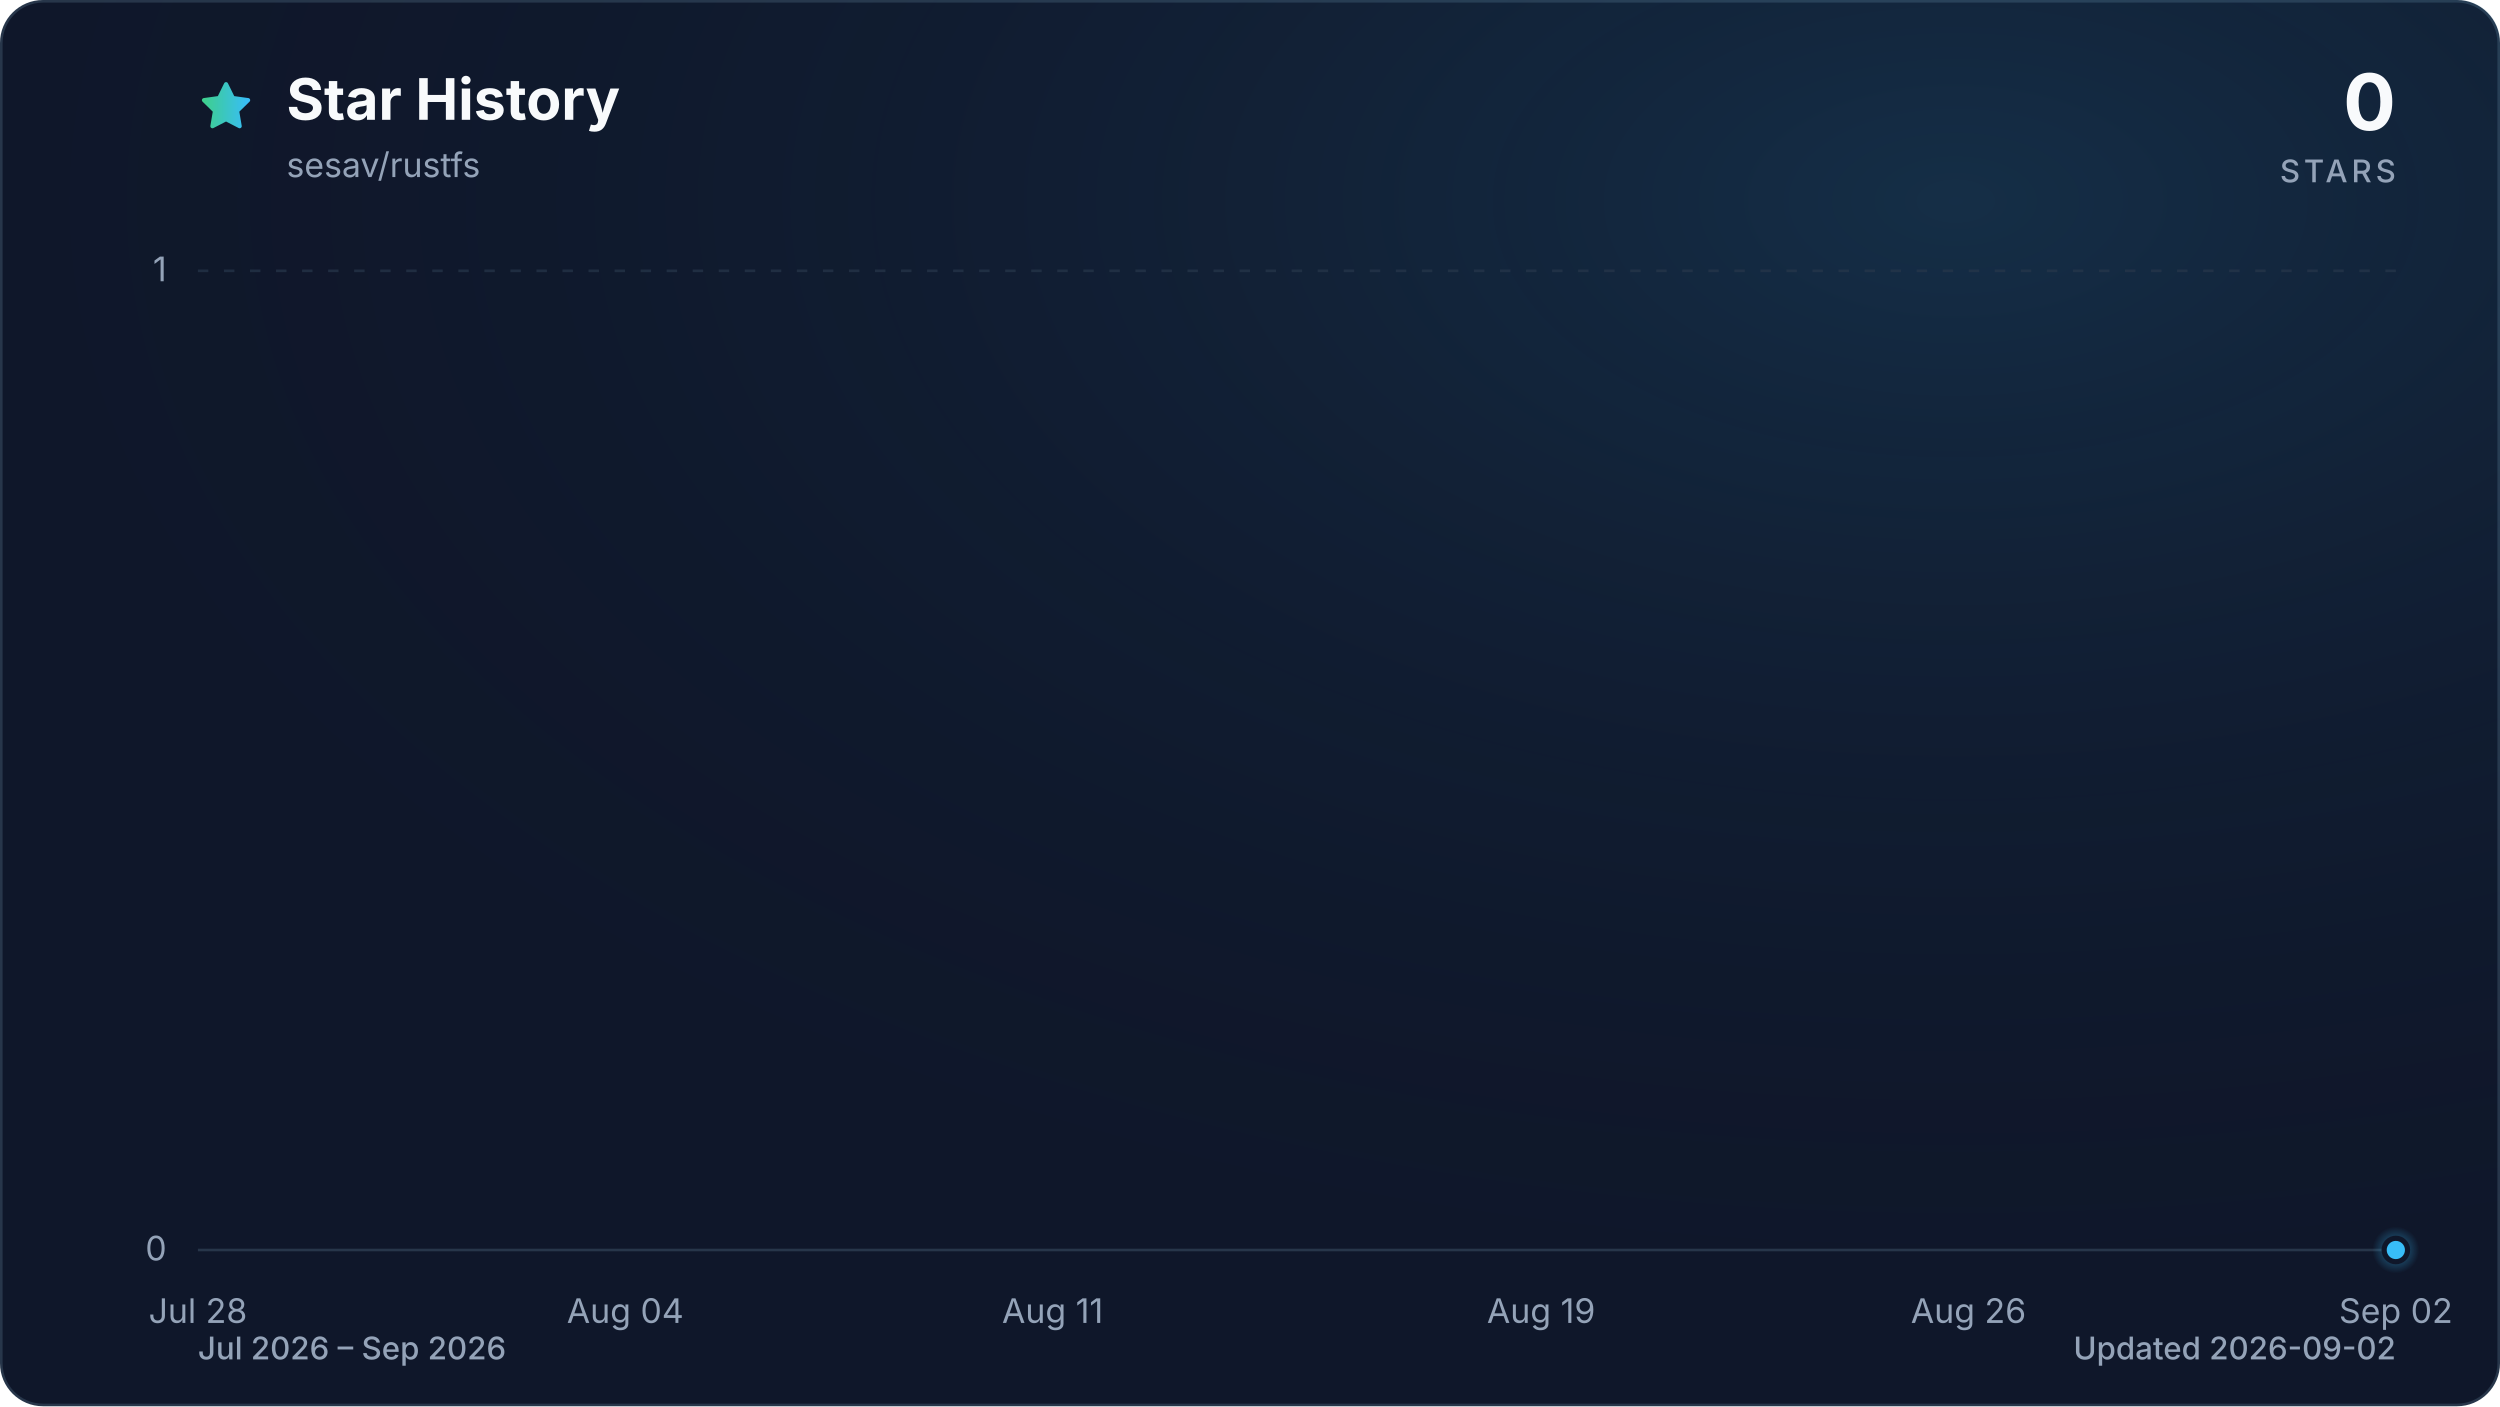
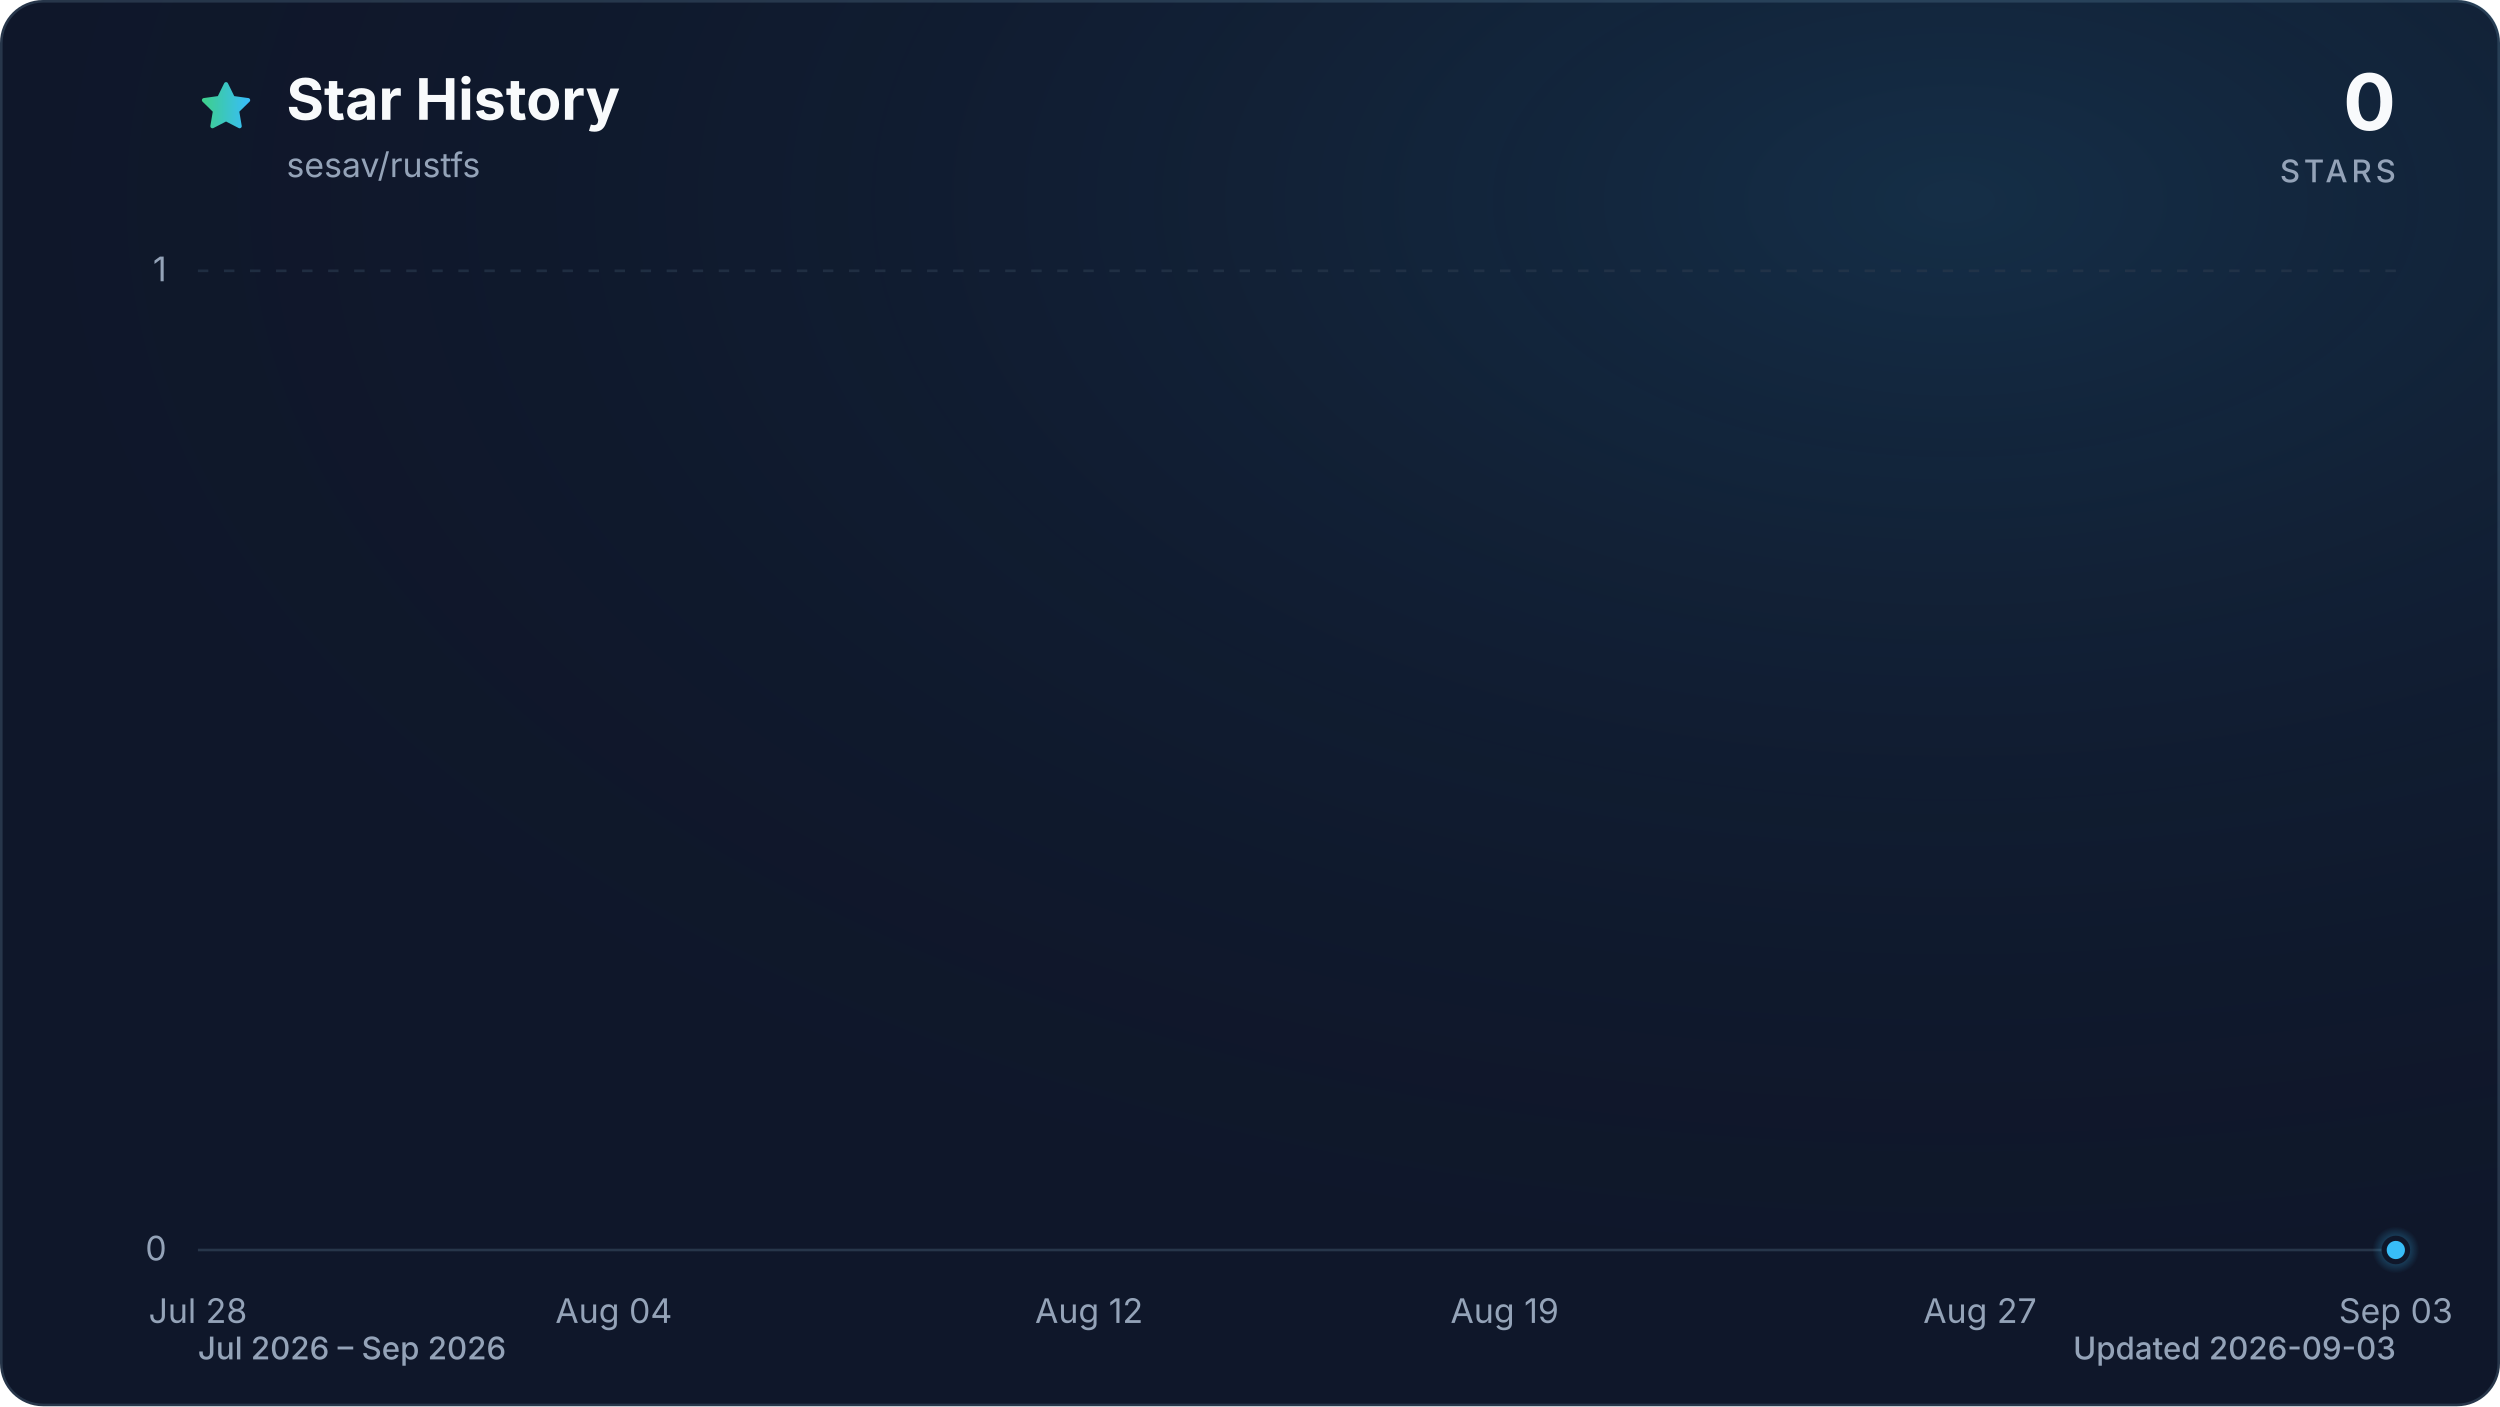
<svg xmlns="http://www.w3.org/2000/svg" viewBox="0 0 960 540" role="img" aria-labelledby="title description" data-style="gradient" data-variant="glow" data-animated="true">
  <defs>
    <linearGradient id="trend" x1="0" y1="0" x2="1" y2="0">
      <stop offset="0%" stop-color="#3ecf8e" />
      <stop offset="100%" stop-color="#38bdf8" />
    </linearGradient>
    <linearGradient id="area" x1="0" y1="0" x2="0" y2="1">
      <stop offset="0%" stop-color="#3ecf8e" stop-opacity="0.30" />
      <stop offset="55%" stop-color="#38bdf8" stop-opacity="0.10" />
      <stop offset="100%" stop-color="#38bdf8" stop-opacity="0.01" />
    </linearGradient>
    <radialGradient id="marker-halo" cx="50%" cy="50%" r="50%">
      <stop offset="0%" stop-color="#38bdf8" stop-opacity="0.55" />
      <stop offset="100%" stop-color="#38bdf8" stop-opacity="0" />
    </radialGradient>
    <radialGradient id="surface-glow" cx="78%" cy="14%" r="80%">
      <stop offset="0%" stop-color="#38bdf8" stop-opacity="0.14" />
      <stop offset="100%" stop-color="#0f172a" stop-opacity="0" />
    </radialGradient>
    <filter id="trend-glow" x="-20%" y="-20%" width="140%" height="140%">
      <feGaussianBlur stdDeviation="7" />
    </filter>
  </defs>
  <style>
.trend-enter{transform-box:fill-box;transform-origin:center;animation:trend-enter 520ms cubic-bezier(0.16,1,0.3,1)}
.marker-enter{transform-box:fill-box;transform-origin:center;animation:marker-enter 320ms cubic-bezier(0.16,1,0.3,1) 200ms both}
.marker-pulse{transform-box:fill-box;transform-origin:center;animation:marker-pulse 2.6s ease-out infinite}
@keyframes trend-enter{from{opacity:.35;transform:translateY(10px)}to{opacity:1;transform:translateY(0)}}
@keyframes marker-enter{from{opacity:0;transform:scale(.4)}to{opacity:1;transform:scale(1)}}
@keyframes marker-pulse{0%{opacity:.5;transform:scale(.7)}70%,100%{opacity:0;transform:scale(2.1)}}
@media (prefers-reduced-motion:reduce){.trend-enter,.marker-enter,.marker-pulse{animation:none!important}}
@media (prefers-reduced-motion:reduce){.marker-pulse{opacity:0}}
</style>
  <rect x="0.5" y="0.5" width="959" height="539" fill="#0f172a" stroke="#27364a" stroke-width="1" rx="16" />
  <rect width="960" height="540" fill="url(#surface-glow)" rx="16" />
  <path d="M12 2.6l2.9 5.9 6.5.9-4.7 4.6 1.1 6.5-5.8-3-5.8 3 1.1-6.5-4.7-4.6 6.5-.9L12 2.6Z" transform="translate(76 30) scale(.9)" fill="url(#trend)" stroke="url(#trend)" stroke-width="1.8" stroke-linejoin="round" aria-hidden="true" />
  <text x="110" y="46" fill="#f8fafc" font-family="ui-sans-serif, system-ui, -apple-system, BlinkMacSystemFont, 'Segoe UI', sans-serif" font-size="22" font-weight="700">Star History</text>
  <text x="110" y="68" fill="#94a3b8" font-family="ui-sans-serif, system-ui, -apple-system, BlinkMacSystemFont, 'Segoe UI', sans-serif" font-size="13">sesav/rustfs</text>
  <text x="920" y="50" fill="#f8fafc" font-family="ui-sans-serif, system-ui, -apple-system, BlinkMacSystemFont, 'Segoe UI', sans-serif" font-size="30" font-weight="700" text-anchor="end">0</text>
  <text x="920" y="70" fill="#94a3b8" font-family="ui-sans-serif, system-ui, -apple-system, BlinkMacSystemFont, 'Segoe UI', sans-serif" font-size="12" font-weight="500" letter-spacing="1.5" text-anchor="end">STARS</text>
  <line x1="76" y1="480.0" x2="920" y2="480.0" stroke="#27364a" stroke-width="1" stroke-dasharray="0" opacity="1" />
  <text x="64" y="484.0" fill="#94a3b8" font-family="ui-sans-serif, system-ui, -apple-system, BlinkMacSystemFont, 'Segoe UI', sans-serif" font-size="13" text-anchor="end">0</text>
  <line x1="76" y1="104.0" x2="920" y2="104.0" stroke="#27364a" stroke-width="1" stroke-dasharray="4 6" opacity="0.7" />
  <text x="64" y="108.0" fill="#94a3b8" font-family="ui-sans-serif, system-ui, -apple-system, BlinkMacSystemFont, 'Segoe UI', sans-serif" font-size="13" text-anchor="end">1</text>
  <text x="76.0" y="508" fill="#94a3b8" font-family="ui-sans-serif, system-ui, -apple-system, BlinkMacSystemFont, 'Segoe UI', sans-serif" font-size="13" text-anchor="middle">Jul 28</text>
-   <text x="240.1" y="508" fill="#94a3b8" font-family="ui-sans-serif, system-ui, -apple-system, BlinkMacSystemFont, 'Segoe UI', sans-serif" font-size="13" text-anchor="middle">Aug 04</text>
-   <text x="404.2" y="508" fill="#94a3b8" font-family="ui-sans-serif, system-ui, -apple-system, BlinkMacSystemFont, 'Segoe UI', sans-serif" font-size="13" text-anchor="middle">Aug 11</text>
-   <text x="591.8" y="508" fill="#94a3b8" font-family="ui-sans-serif, system-ui, -apple-system, BlinkMacSystemFont, 'Segoe UI', sans-serif" font-size="13" text-anchor="middle">Aug 19</text>
-   <text x="755.9" y="508" fill="#94a3b8" font-family="ui-sans-serif, system-ui, -apple-system, BlinkMacSystemFont, 'Segoe UI', sans-serif" font-size="13" text-anchor="middle">Aug 26</text>
-   <text x="920.0" y="508" fill="#94a3b8" font-family="ui-sans-serif, system-ui, -apple-system, BlinkMacSystemFont, 'Segoe UI', sans-serif" font-size="13" text-anchor="middle">Sep 02</text>
+   <text x="235.7" y="508" fill="#94a3b8" font-family="ui-sans-serif, system-ui, -apple-system, BlinkMacSystemFont, 'Segoe UI', sans-serif" font-size="13" text-anchor="middle">Aug 04</text>
+   <text x="418.2" y="508" fill="#94a3b8" font-family="ui-sans-serif, system-ui, -apple-system, BlinkMacSystemFont, 'Segoe UI', sans-serif" font-size="13" text-anchor="middle">Aug 12</text>
+   <text x="577.8" y="508" fill="#94a3b8" font-family="ui-sans-serif, system-ui, -apple-system, BlinkMacSystemFont, 'Segoe UI', sans-serif" font-size="13" text-anchor="middle">Aug 19</text>
+   <text x="760.3" y="508" fill="#94a3b8" font-family="ui-sans-serif, system-ui, -apple-system, BlinkMacSystemFont, 'Segoe UI', sans-serif" font-size="13" text-anchor="middle">Aug 27</text>
+   <text x="920.0" y="508" fill="#94a3b8" font-family="ui-sans-serif, system-ui, -apple-system, BlinkMacSystemFont, 'Segoe UI', sans-serif" font-size="13" text-anchor="middle">Sep 03</text>
  <g class="trend-enter">
-     <path d="M 76.0 480.0 C 83.8 480.0, 91.6 480.0, 99.4 480.0 C 107.3 480.0, 115.1 480.0, 122.9 480.0 C 130.7 480.0, 138.5 480.0, 146.3 480.0 C 154.1 480.0, 162.0 480.0, 169.8 480.0 C 177.6 480.0, 185.4 480.0, 193.2 480.0 C 201.0 480.0, 208.9 480.0, 216.7 480.0 C 224.5 480.0, 232.3 480.0, 240.1 480.0 C 247.9 480.0, 255.7 480.0, 263.6 480.0 C 271.4 480.0, 279.2 480.0, 287.0 480.0 C 294.8 480.0, 302.6 480.0, 310.4 480.0 C 318.3 480.0, 326.1 480.0, 333.9 480.0 C 341.7 480.0, 349.5 480.0, 357.3 480.0 C 365.1 480.0, 373.0 480.0, 380.8 480.0 C 388.6 480.0, 396.4 480.0, 404.2 480.0 C 412.0 480.0, 419.9 480.0, 427.7 480.0 C 435.5 480.0, 443.3 480.0, 451.1 480.0 C 458.9 480.0, 466.7 480.0, 474.6 480.0 C 482.4 480.0, 490.2 480.0, 498.0 480.0 C 505.8 480.0, 513.6 480.0, 521.4 480.0 C 529.3 480.0, 537.1 480.0, 544.9 480.0 C 552.7 480.0, 560.5 480.0, 568.3 480.0 C 576.1 480.0, 584.0 480.0, 591.8 480.0 C 599.6 480.0, 607.4 480.0, 615.2 480.0 C 623.0 480.0, 630.9 480.0, 638.7 480.0 C 646.5 480.0, 654.3 480.0, 662.1 480.0 C 669.9 480.0, 677.7 480.0, 685.6 480.0 C 693.4 480.0, 701.2 480.0, 709.0 480.0 C 716.8 480.0, 724.6 480.0, 732.4 480.0 C 740.3 480.0, 748.1 480.0, 755.9 480.0 C 763.7 480.0, 771.5 480.0, 779.3 480.0 C 787.1 480.0, 795.0 480.0, 802.8 480.0 C 810.6 480.0, 818.4 480.0, 826.2 480.0 C 834.0 480.0, 841.9 480.0, 849.7 480.0 C 857.5 480.0, 865.3 480.0, 873.1 480.0 C 880.9 480.0, 888.7 480.0, 896.6 480.0 C 904.4 480.0, 912.2 480.0, 920.0 480.0 L 920.0 480.0 L 76.0 480.0 Z" fill="url(#area)" />
-     <path d="M 76.0 480.0 C 83.8 480.0, 91.6 480.0, 99.4 480.0 C 107.3 480.0, 115.1 480.0, 122.9 480.0 C 130.7 480.0, 138.5 480.0, 146.3 480.0 C 154.1 480.0, 162.0 480.0, 169.8 480.0 C 177.6 480.0, 185.4 480.0, 193.2 480.0 C 201.0 480.0, 208.9 480.0, 216.7 480.0 C 224.5 480.0, 232.3 480.0, 240.1 480.0 C 247.9 480.0, 255.7 480.0, 263.6 480.0 C 271.4 480.0, 279.2 480.0, 287.0 480.0 C 294.8 480.0, 302.6 480.0, 310.4 480.0 C 318.3 480.0, 326.1 480.0, 333.9 480.0 C 341.7 480.0, 349.5 480.0, 357.3 480.0 C 365.1 480.0, 373.0 480.0, 380.8 480.0 C 388.6 480.0, 396.4 480.0, 404.2 480.0 C 412.0 480.0, 419.9 480.0, 427.7 480.0 C 435.5 480.0, 443.3 480.0, 451.1 480.0 C 458.9 480.0, 466.7 480.0, 474.6 480.0 C 482.4 480.0, 490.2 480.0, 498.0 480.0 C 505.8 480.0, 513.6 480.0, 521.4 480.0 C 529.3 480.0, 537.1 480.0, 544.9 480.0 C 552.7 480.0, 560.5 480.0, 568.3 480.0 C 576.1 480.0, 584.0 480.0, 591.8 480.0 C 599.6 480.0, 607.4 480.0, 615.2 480.0 C 623.0 480.0, 630.9 480.0, 638.7 480.0 C 646.5 480.0, 654.3 480.0, 662.1 480.0 C 669.9 480.0, 677.7 480.0, 685.6 480.0 C 693.4 480.0, 701.2 480.0, 709.0 480.0 C 716.8 480.0, 724.6 480.0, 732.4 480.0 C 740.3 480.0, 748.1 480.0, 755.9 480.0 C 763.7 480.0, 771.5 480.0, 779.3 480.0 C 787.1 480.0, 795.0 480.0, 802.8 480.0 C 810.6 480.0, 818.4 480.0, 826.2 480.0 C 834.0 480.0, 841.9 480.0, 849.7 480.0 C 857.5 480.0, 865.3 480.0, 873.1 480.0 C 880.9 480.0, 888.7 480.0, 896.6 480.0 C 904.4 480.0, 912.2 480.0, 920.0 480.0" fill="none" stroke="url(#trend)" stroke-width="12" stroke-linecap="round" stroke-linejoin="round" opacity="0.16" filter="url(#trend-glow)" />
-     <path d="M 76.0 480.0 C 83.8 480.0, 91.6 480.0, 99.4 480.0 C 107.3 480.0, 115.1 480.0, 122.9 480.0 C 130.7 480.0, 138.5 480.0, 146.3 480.0 C 154.1 480.0, 162.0 480.0, 169.8 480.0 C 177.6 480.0, 185.4 480.0, 193.2 480.0 C 201.0 480.0, 208.9 480.0, 216.7 480.0 C 224.5 480.0, 232.3 480.0, 240.1 480.0 C 247.9 480.0, 255.7 480.0, 263.6 480.0 C 271.4 480.0, 279.2 480.0, 287.0 480.0 C 294.8 480.0, 302.6 480.0, 310.4 480.0 C 318.3 480.0, 326.1 480.0, 333.9 480.0 C 341.7 480.0, 349.5 480.0, 357.3 480.0 C 365.1 480.0, 373.0 480.0, 380.8 480.0 C 388.6 480.0, 396.4 480.0, 404.2 480.0 C 412.0 480.0, 419.9 480.0, 427.7 480.0 C 435.5 480.0, 443.3 480.0, 451.1 480.0 C 458.9 480.0, 466.7 480.0, 474.6 480.0 C 482.4 480.0, 490.2 480.0, 498.0 480.0 C 505.8 480.0, 513.6 480.0, 521.4 480.0 C 529.3 480.0, 537.1 480.0, 544.9 480.0 C 552.7 480.0, 560.5 480.0, 568.3 480.0 C 576.1 480.0, 584.0 480.0, 591.8 480.0 C 599.6 480.0, 607.4 480.0, 615.2 480.0 C 623.0 480.0, 630.9 480.0, 638.7 480.0 C 646.5 480.0, 654.3 480.0, 662.1 480.0 C 669.9 480.0, 677.7 480.0, 685.6 480.0 C 693.4 480.0, 701.2 480.0, 709.0 480.0 C 716.8 480.0, 724.6 480.0, 732.4 480.0 C 740.3 480.0, 748.1 480.0, 755.9 480.0 C 763.7 480.0, 771.5 480.0, 779.3 480.0 C 787.1 480.0, 795.0 480.0, 802.8 480.0 C 810.6 480.0, 818.4 480.0, 826.2 480.0 C 834.0 480.0, 841.9 480.0, 849.7 480.0 C 857.5 480.0, 865.3 480.0, 873.1 480.0 C 880.9 480.0, 888.7 480.0, 896.6 480.0 C 904.4 480.0, 912.2 480.0, 920.0 480.0" fill="none" stroke="url(#trend)" stroke-width="3" stroke-linecap="round" stroke-linejoin="round" />
+     <path d="M 76.0 480.0 C 83.6 480.0, 91.2 480.0, 98.8 480.0 C 106.4 480.0, 114.0 480.0, 121.6 480.0 C 129.2 480.0, 136.8 480.0, 144.4 480.0 C 152.0 480.0, 159.6 480.0, 167.2 480.0 C 174.8 480.0, 182.5 480.0, 190.1 480.0 C 197.7 480.0, 205.3 480.0, 212.9 480.0 C 220.5 480.0, 228.1 480.0, 235.7 480.0 C 243.3 480.0, 250.9 480.0, 258.5 480.0 C 266.1 480.0, 273.7 480.0, 281.3 480.0 C 288.9 480.0, 296.5 480.0, 304.1 480.0 C 311.7 480.0, 319.3 480.0, 326.9 480.0 C 334.5 480.0, 342.1 480.0, 349.7 480.0 C 357.3 480.0, 364.9 480.0, 372.5 480.0 C 380.1 480.0, 387.7 480.0, 395.4 480.0 C 403.0 480.0, 410.6 480.0, 418.2 480.0 C 425.8 480.0, 433.4 480.0, 441.0 480.0 C 448.6 480.0, 456.2 480.0, 463.8 480.0 C 471.4 480.0, 479.0 480.0, 486.6 480.0 C 494.2 480.0, 501.8 480.0, 509.4 480.0 C 517.0 480.0, 524.6 480.0, 532.2 480.0 C 539.8 480.0, 547.4 480.0, 555.0 480.0 C 562.6 480.0, 570.2 480.0, 577.8 480.0 C 585.4 480.0, 593.0 480.0, 600.6 480.0 C 608.3 480.0, 615.9 480.0, 623.5 480.0 C 631.1 480.0, 638.7 480.0, 646.3 480.0 C 653.9 480.0, 661.5 480.0, 669.1 480.0 C 676.7 480.0, 684.3 480.0, 691.9 480.0 C 699.5 480.0, 707.1 480.0, 714.7 480.0 C 722.3 480.0, 729.9 480.0, 737.5 480.0 C 745.1 480.0, 752.7 480.0, 760.3 480.0 C 767.9 480.0, 775.5 480.0, 783.1 480.0 C 790.7 480.0, 798.3 480.0, 805.9 480.0 C 813.5 480.0, 821.2 480.0, 828.8 480.0 C 836.4 480.0, 844.0 480.0, 851.6 480.0 C 859.2 480.0, 866.8 480.0, 874.4 480.0 C 882.0 480.0, 889.6 480.0, 897.2 480.0 C 904.8 480.0, 912.4 480.0, 920.0 480.0 L 920.0 480.0 L 76.0 480.0 Z" fill="url(#area)" />
+     <path d="M 76.0 480.0 C 83.6 480.0, 91.2 480.0, 98.8 480.0 C 106.4 480.0, 114.0 480.0, 121.6 480.0 C 129.2 480.0, 136.8 480.0, 144.4 480.0 C 152.0 480.0, 159.6 480.0, 167.2 480.0 C 174.8 480.0, 182.5 480.0, 190.1 480.0 C 197.7 480.0, 205.3 480.0, 212.9 480.0 C 220.5 480.0, 228.1 480.0, 235.7 480.0 C 243.3 480.0, 250.9 480.0, 258.5 480.0 C 266.1 480.0, 273.7 480.0, 281.3 480.0 C 288.9 480.0, 296.5 480.0, 304.1 480.0 C 311.7 480.0, 319.3 480.0, 326.9 480.0 C 334.5 480.0, 342.1 480.0, 349.7 480.0 C 357.3 480.0, 364.9 480.0, 372.5 480.0 C 380.1 480.0, 387.7 480.0, 395.4 480.0 C 403.0 480.0, 410.6 480.0, 418.2 480.0 C 425.8 480.0, 433.4 480.0, 441.0 480.0 C 448.6 480.0, 456.2 480.0, 463.8 480.0 C 471.4 480.0, 479.0 480.0, 486.6 480.0 C 494.2 480.0, 501.8 480.0, 509.4 480.0 C 517.0 480.0, 524.6 480.0, 532.2 480.0 C 539.8 480.0, 547.4 480.0, 555.0 480.0 C 562.6 480.0, 570.2 480.0, 577.8 480.0 C 585.4 480.0, 593.0 480.0, 600.6 480.0 C 608.3 480.0, 615.9 480.0, 623.5 480.0 C 631.1 480.0, 638.7 480.0, 646.3 480.0 C 653.9 480.0, 661.5 480.0, 669.1 480.0 C 676.7 480.0, 684.3 480.0, 691.9 480.0 C 699.5 480.0, 707.1 480.0, 714.7 480.0 C 722.3 480.0, 729.9 480.0, 737.5 480.0 C 745.1 480.0, 752.7 480.0, 760.3 480.0 C 767.9 480.0, 775.5 480.0, 783.1 480.0 C 790.7 480.0, 798.3 480.0, 805.9 480.0 C 813.5 480.0, 821.2 480.0, 828.8 480.0 C 836.4 480.0, 844.0 480.0, 851.6 480.0 C 859.2 480.0, 866.8 480.0, 874.4 480.0 C 882.0 480.0, 889.6 480.0, 897.2 480.0 C 904.8 480.0, 912.4 480.0, 920.0 480.0" fill="none" stroke="url(#trend)" stroke-width="12" stroke-linecap="round" stroke-linejoin="round" opacity="0.16" filter="url(#trend-glow)" />
+     <path d="M 76.0 480.0 C 83.6 480.0, 91.2 480.0, 98.8 480.0 C 106.4 480.0, 114.0 480.0, 121.6 480.0 C 129.2 480.0, 136.8 480.0, 144.4 480.0 C 152.0 480.0, 159.6 480.0, 167.2 480.0 C 174.8 480.0, 182.5 480.0, 190.1 480.0 C 197.7 480.0, 205.3 480.0, 212.9 480.0 C 220.5 480.0, 228.1 480.0, 235.7 480.0 C 243.3 480.0, 250.9 480.0, 258.5 480.0 C 266.1 480.0, 273.7 480.0, 281.3 480.0 C 288.9 480.0, 296.5 480.0, 304.1 480.0 C 311.7 480.0, 319.3 480.0, 326.9 480.0 C 334.5 480.0, 342.1 480.0, 349.7 480.0 C 357.3 480.0, 364.9 480.0, 372.5 480.0 C 380.1 480.0, 387.7 480.0, 395.4 480.0 C 403.0 480.0, 410.6 480.0, 418.2 480.0 C 425.8 480.0, 433.4 480.0, 441.0 480.0 C 448.6 480.0, 456.2 480.0, 463.8 480.0 C 471.4 480.0, 479.0 480.0, 486.6 480.0 C 494.2 480.0, 501.8 480.0, 509.4 480.0 C 517.0 480.0, 524.6 480.0, 532.2 480.0 C 539.8 480.0, 547.4 480.0, 555.0 480.0 C 562.6 480.0, 570.2 480.0, 577.8 480.0 C 585.4 480.0, 593.0 480.0, 600.6 480.0 C 608.3 480.0, 615.9 480.0, 623.5 480.0 C 631.1 480.0, 638.7 480.0, 646.3 480.0 C 653.9 480.0, 661.5 480.0, 669.1 480.0 C 676.7 480.0, 684.3 480.0, 691.9 480.0 C 699.5 480.0, 707.1 480.0, 714.7 480.0 C 722.3 480.0, 729.9 480.0, 737.5 480.0 C 745.1 480.0, 752.7 480.0, 760.3 480.0 C 767.9 480.0, 775.5 480.0, 783.1 480.0 C 790.7 480.0, 798.3 480.0, 805.9 480.0 C 813.5 480.0, 821.2 480.0, 828.8 480.0 C 836.4 480.0, 844.0 480.0, 851.6 480.0 C 859.2 480.0, 866.8 480.0, 874.4 480.0 C 882.0 480.0, 889.6 480.0, 897.2 480.0 C 904.8 480.0, 912.4 480.0, 920.0 480.0" fill="none" stroke="url(#trend)" stroke-width="3" stroke-linecap="round" stroke-linejoin="round" />
  </g>
  <g class="marker-enter">
    <circle class="marker-pulse" cx="920.0" cy="480.0" r="9" fill="url(#marker-halo)" />
    <circle cx="920.0" cy="480.0" r="4.5" fill="#38bdf8" stroke="#0f172a" stroke-width="2" />
  </g>
  <text x="76" y="522" fill="#94a3b8" font-family="ui-sans-serif, system-ui, -apple-system, BlinkMacSystemFont, 'Segoe UI', sans-serif" font-size="12" font-weight="500">Jul 2026 – Sep 2026</text>
-   <text x="920" y="522" fill="#94a3b8" font-family="ui-sans-serif, system-ui, -apple-system, BlinkMacSystemFont, 'Segoe UI', sans-serif" font-size="12" font-weight="500" text-anchor="end">Updated 2026-09-02</text>
+   <text x="920" y="522" fill="#94a3b8" font-family="ui-sans-serif, system-ui, -apple-system, BlinkMacSystemFont, 'Segoe UI', sans-serif" font-size="12" font-weight="500" text-anchor="end">Updated 2026-09-03</text>
</svg>
